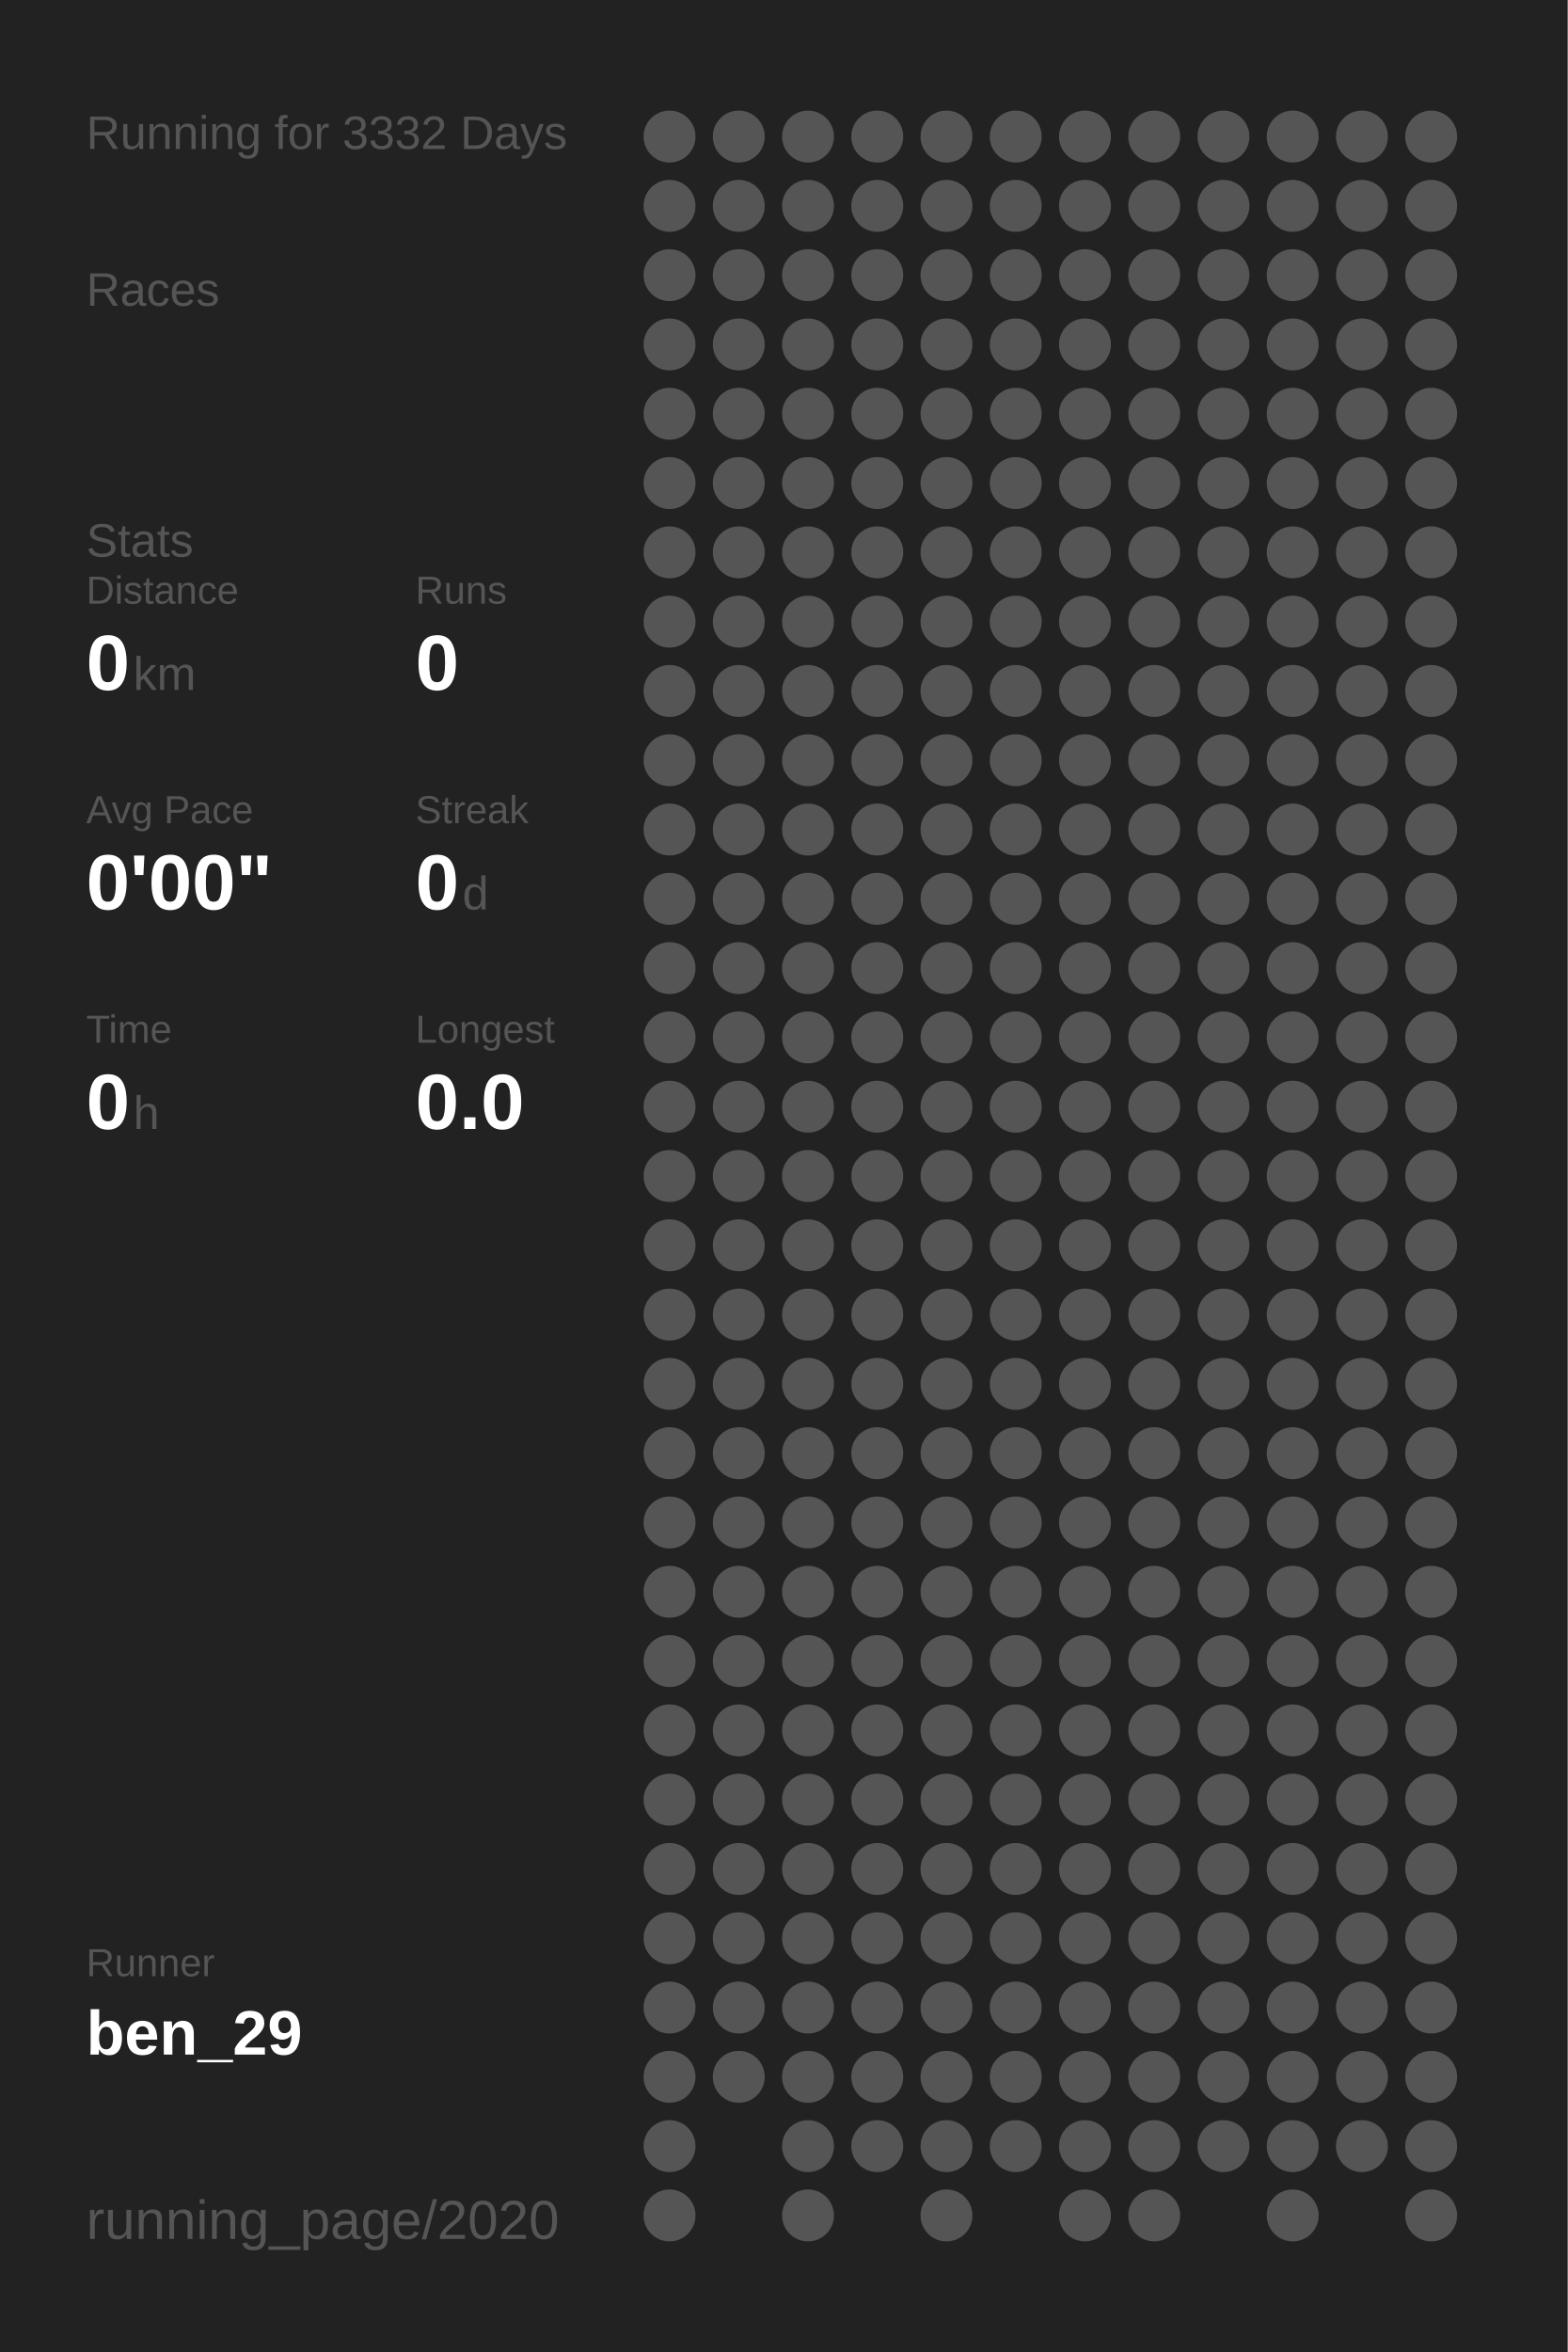
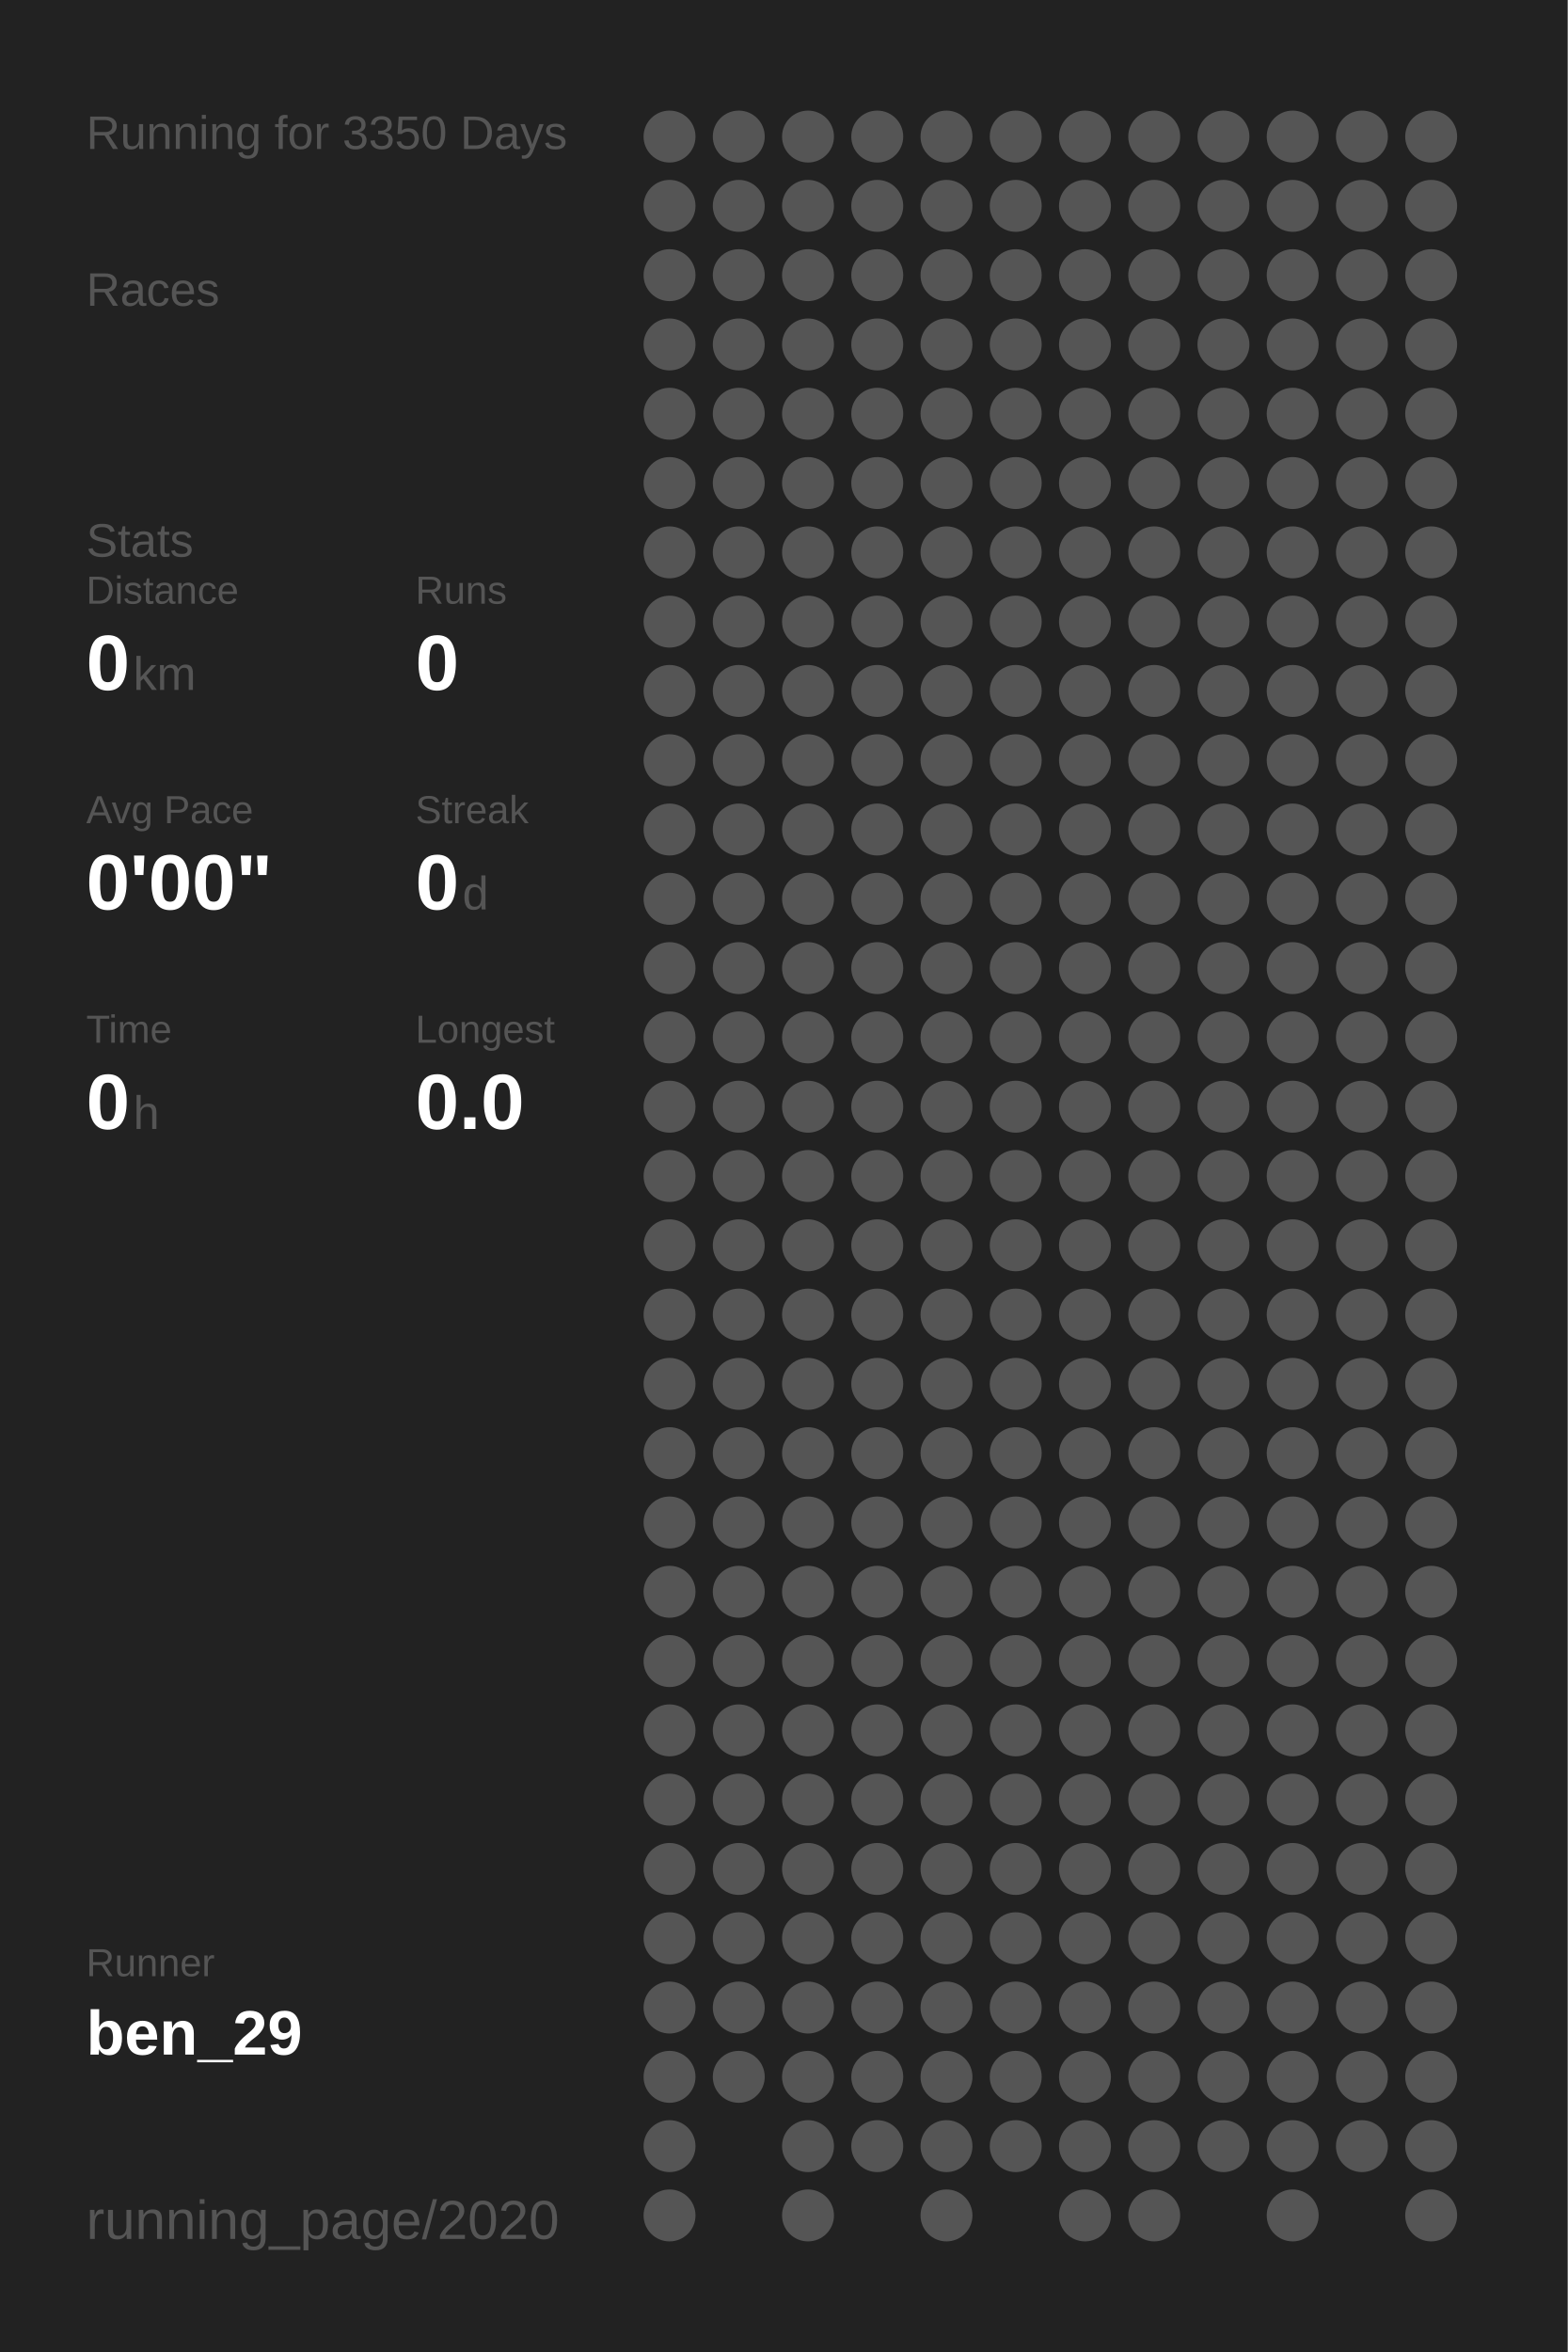
<svg xmlns="http://www.w3.org/2000/svg" baseProfile="full" height="300mm" version="1.1" viewBox="0,0,200,300" width="200mm">
  <defs />
  <rect fill="#222222" height="300" width="200" x="0" y="0" />
-   <text fill="#555555" style="font-size:6px; font-family:Arial;" x="11" y="19">Running for 3332 Days</text>
+   <text fill="#555555" style="font-size:6px; font-family:Arial;" x="11" y="19">Running for 3350 Days</text>
  <text fill="#555555" style="font-size:6px; font-family:Arial;" x="11" y="39">Races</text>
  <text fill="#555555" style="font-size:6px; font-family:Arial;" x="11" y="71">Stats</text>
  <text fill="#555555" style="font-size:5px; font-family:Arial;" x="11" y="77">Distance</text>
  <text fill="#FFFFFF" style="font-size:10px; font-family:Arial; font-weight:bold;" x="11" y="88">0</text>
  <text fill="#555555" style="font-size:6px; font-family:Arial;" x="17" y="88">km</text>
  <text fill="#555555" style="font-size:5px; font-family:Arial;" x="53" y="77">Runs</text>
  <text fill="#FFFFFF" style="font-size:10px; font-family:Arial; font-weight:bold;" x="53" y="88">0</text>
  <text fill="#555555" style="font-size:5px; font-family:Arial;" x="11" y="105">Avg Pace</text>
  <text fill="#FFFFFF" style="font-size:10px; font-family:Arial; font-weight:bold;" x="11" y="116">0'00"</text>
  <text fill="#555555" style="font-size:5px; font-family:Arial;" x="53" y="105">Streak</text>
  <text fill="#FFFFFF" style="font-size:10px; font-family:Arial; font-weight:bold;" x="53" y="116">0</text>
  <text fill="#555555" style="font-size:6px; font-family:Arial;" x="59" y="116">d</text>
  <text fill="#555555" style="font-size:5px; font-family:Arial;" x="11" y="133">Time</text>
  <text fill="#FFFFFF" style="font-size:10px; font-family:Arial; font-weight:bold;" x="11" y="144">0</text>
  <text fill="#555555" style="font-size:6px; font-family:Arial;" x="17" y="144">h</text>
  <text fill="#555555" style="font-size:5px; font-family:Arial;" x="53" y="133">Longest</text>
  <text fill="#FFFFFF" style="font-size:10px; font-family:Arial; font-weight:bold;" x="53" y="144">0.0</text>
  <text fill="#555555" style="font-size:5px; font-family:Arial;" x="11" y="252.065">Runner</text>
  <text fill="#FFFFFF" style="font-size:8px; font-family:Arial; font-weight:bold;" x="11" y="262.065">ben_29</text>
  <text fill="#555555" style="font-size:7px; font-family:Arial;" x="11" y="285.581">running_page/2020</text>
  <circle cx="85.417" cy="17.419" fill="#555555" r="3.312" />
  <circle cx="85.417" cy="26.258" fill="#555555" r="3.312" />
  <circle cx="85.417" cy="35.097" fill="#555555" r="3.312" />
  <circle cx="85.417" cy="43.935" fill="#555555" r="3.312" />
  <circle cx="85.417" cy="52.774" fill="#555555" r="3.312" />
  <circle cx="85.417" cy="61.613" fill="#555555" r="3.312" />
  <circle cx="85.417" cy="70.452" fill="#555555" r="3.312" />
  <circle cx="85.417" cy="79.29" fill="#555555" r="3.312" />
  <circle cx="85.417" cy="88.129" fill="#555555" r="3.312" />
  <circle cx="85.417" cy="96.968" fill="#555555" r="3.312" />
  <circle cx="85.417" cy="105.806" fill="#555555" r="3.312" />
  <circle cx="85.417" cy="114.645" fill="#555555" r="3.312" />
  <circle cx="85.417" cy="123.484" fill="#555555" r="3.312" />
  <circle cx="85.417" cy="132.323" fill="#555555" r="3.312" />
  <circle cx="85.417" cy="141.161" fill="#555555" r="3.312" />
  <circle cx="85.417" cy="150" fill="#555555" r="3.312" />
  <circle cx="85.417" cy="158.839" fill="#555555" r="3.312" />
  <circle cx="85.417" cy="167.677" fill="#555555" r="3.312" />
  <circle cx="85.417" cy="176.516" fill="#555555" r="3.312" />
  <circle cx="85.417" cy="185.355" fill="#555555" r="3.312" />
  <circle cx="85.417" cy="194.194" fill="#555555" r="3.312" />
  <circle cx="85.417" cy="203.032" fill="#555555" r="3.312" />
  <circle cx="85.417" cy="211.871" fill="#555555" r="3.312" />
  <circle cx="85.417" cy="220.71" fill="#555555" r="3.312" />
  <circle cx="85.417" cy="229.548" fill="#555555" r="3.312" />
  <circle cx="85.417" cy="238.387" fill="#555555" r="3.312" />
  <circle cx="85.417" cy="247.226" fill="#555555" r="3.312" />
  <circle cx="85.417" cy="256.065" fill="#555555" r="3.312" />
  <circle cx="85.417" cy="264.903" fill="#555555" r="3.312" />
  <circle cx="85.417" cy="273.742" fill="#555555" r="3.312" />
  <circle cx="85.417" cy="282.581" fill="#555555" r="3.312" />
  <circle cx="94.25" cy="17.419" fill="#555555" r="3.312" />
  <circle cx="94.25" cy="26.258" fill="#555555" r="3.312" />
  <circle cx="94.25" cy="35.097" fill="#555555" r="3.312" />
  <circle cx="94.25" cy="43.935" fill="#555555" r="3.312" />
  <circle cx="94.25" cy="52.774" fill="#555555" r="3.312" />
  <circle cx="94.25" cy="61.613" fill="#555555" r="3.312" />
  <circle cx="94.25" cy="70.452" fill="#555555" r="3.312" />
  <circle cx="94.25" cy="79.29" fill="#555555" r="3.312" />
  <circle cx="94.25" cy="88.129" fill="#555555" r="3.312" />
  <circle cx="94.25" cy="96.968" fill="#555555" r="3.312" />
  <circle cx="94.25" cy="105.806" fill="#555555" r="3.312" />
  <circle cx="94.25" cy="114.645" fill="#555555" r="3.312" />
  <circle cx="94.25" cy="123.484" fill="#555555" r="3.312" />
  <circle cx="94.25" cy="132.323" fill="#555555" r="3.312" />
  <circle cx="94.25" cy="141.161" fill="#555555" r="3.312" />
  <circle cx="94.25" cy="150" fill="#555555" r="3.312" />
  <circle cx="94.25" cy="158.839" fill="#555555" r="3.312" />
  <circle cx="94.25" cy="167.677" fill="#555555" r="3.312" />
  <circle cx="94.25" cy="176.516" fill="#555555" r="3.312" />
  <circle cx="94.25" cy="185.355" fill="#555555" r="3.312" />
  <circle cx="94.25" cy="194.194" fill="#555555" r="3.312" />
  <circle cx="94.25" cy="203.032" fill="#555555" r="3.312" />
  <circle cx="94.25" cy="211.871" fill="#555555" r="3.312" />
  <circle cx="94.25" cy="220.71" fill="#555555" r="3.312" />
  <circle cx="94.25" cy="229.548" fill="#555555" r="3.312" />
  <circle cx="94.25" cy="238.387" fill="#555555" r="3.312" />
  <circle cx="94.25" cy="247.226" fill="#555555" r="3.312" />
  <circle cx="94.25" cy="256.065" fill="#555555" r="3.312" />
  <circle cx="94.25" cy="264.903" fill="#555555" r="3.312" />
  <circle cx="103.083" cy="17.419" fill="#555555" r="3.312" />
  <circle cx="103.083" cy="26.258" fill="#555555" r="3.312" />
  <circle cx="103.083" cy="35.097" fill="#555555" r="3.312" />
  <circle cx="103.083" cy="43.935" fill="#555555" r="3.312" />
  <circle cx="103.083" cy="52.774" fill="#555555" r="3.312" />
  <circle cx="103.083" cy="61.613" fill="#555555" r="3.312" />
  <circle cx="103.083" cy="70.452" fill="#555555" r="3.312" />
  <circle cx="103.083" cy="79.29" fill="#555555" r="3.312" />
  <circle cx="103.083" cy="88.129" fill="#555555" r="3.312" />
  <circle cx="103.083" cy="96.968" fill="#555555" r="3.312" />
  <circle cx="103.083" cy="105.806" fill="#555555" r="3.312" />
  <circle cx="103.083" cy="114.645" fill="#555555" r="3.312" />
  <circle cx="103.083" cy="123.484" fill="#555555" r="3.312" />
  <circle cx="103.083" cy="132.323" fill="#555555" r="3.312" />
  <circle cx="103.083" cy="141.161" fill="#555555" r="3.312" />
  <circle cx="103.083" cy="150" fill="#555555" r="3.312" />
  <circle cx="103.083" cy="158.839" fill="#555555" r="3.312" />
  <circle cx="103.083" cy="167.677" fill="#555555" r="3.312" />
  <circle cx="103.083" cy="176.516" fill="#555555" r="3.312" />
  <circle cx="103.083" cy="185.355" fill="#555555" r="3.312" />
  <circle cx="103.083" cy="194.194" fill="#555555" r="3.312" />
  <circle cx="103.083" cy="203.032" fill="#555555" r="3.312" />
  <circle cx="103.083" cy="211.871" fill="#555555" r="3.312" />
  <circle cx="103.083" cy="220.71" fill="#555555" r="3.312" />
  <circle cx="103.083" cy="229.548" fill="#555555" r="3.312" />
  <circle cx="103.083" cy="238.387" fill="#555555" r="3.312" />
  <circle cx="103.083" cy="247.226" fill="#555555" r="3.312" />
  <circle cx="103.083" cy="256.065" fill="#555555" r="3.312" />
  <circle cx="103.083" cy="264.903" fill="#555555" r="3.312" />
  <circle cx="103.083" cy="273.742" fill="#555555" r="3.312" />
  <circle cx="103.083" cy="282.581" fill="#555555" r="3.312" />
  <circle cx="111.917" cy="17.419" fill="#555555" r="3.312" />
  <circle cx="111.917" cy="26.258" fill="#555555" r="3.312" />
  <circle cx="111.917" cy="35.097" fill="#555555" r="3.312" />
  <circle cx="111.917" cy="43.935" fill="#555555" r="3.312" />
  <circle cx="111.917" cy="52.774" fill="#555555" r="3.312" />
  <circle cx="111.917" cy="61.613" fill="#555555" r="3.312" />
  <circle cx="111.917" cy="70.452" fill="#555555" r="3.312" />
  <circle cx="111.917" cy="79.29" fill="#555555" r="3.312" />
  <circle cx="111.917" cy="88.129" fill="#555555" r="3.312" />
  <circle cx="111.917" cy="96.968" fill="#555555" r="3.312" />
  <circle cx="111.917" cy="105.806" fill="#555555" r="3.312" />
  <circle cx="111.917" cy="114.645" fill="#555555" r="3.312" />
  <circle cx="111.917" cy="123.484" fill="#555555" r="3.312" />
  <circle cx="111.917" cy="132.323" fill="#555555" r="3.312" />
  <circle cx="111.917" cy="141.161" fill="#555555" r="3.312" />
  <circle cx="111.917" cy="150" fill="#555555" r="3.312" />
  <circle cx="111.917" cy="158.839" fill="#555555" r="3.312" />
  <circle cx="111.917" cy="167.677" fill="#555555" r="3.312" />
  <circle cx="111.917" cy="176.516" fill="#555555" r="3.312" />
  <circle cx="111.917" cy="185.355" fill="#555555" r="3.312" />
  <circle cx="111.917" cy="194.194" fill="#555555" r="3.312" />
  <circle cx="111.917" cy="203.032" fill="#555555" r="3.312" />
  <circle cx="111.917" cy="211.871" fill="#555555" r="3.312" />
  <circle cx="111.917" cy="220.71" fill="#555555" r="3.312" />
  <circle cx="111.917" cy="229.548" fill="#555555" r="3.312" />
  <circle cx="111.917" cy="238.387" fill="#555555" r="3.312" />
  <circle cx="111.917" cy="247.226" fill="#555555" r="3.312" />
  <circle cx="111.917" cy="256.065" fill="#555555" r="3.312" />
  <circle cx="111.917" cy="264.903" fill="#555555" r="3.312" />
  <circle cx="111.917" cy="273.742" fill="#555555" r="3.312" />
  <circle cx="120.75" cy="17.419" fill="#555555" r="3.312" />
  <circle cx="120.75" cy="26.258" fill="#555555" r="3.312" />
  <circle cx="120.75" cy="35.097" fill="#555555" r="3.312" />
  <circle cx="120.75" cy="43.935" fill="#555555" r="3.312" />
  <circle cx="120.75" cy="52.774" fill="#555555" r="3.312" />
  <circle cx="120.75" cy="61.613" fill="#555555" r="3.312" />
  <circle cx="120.75" cy="70.452" fill="#555555" r="3.312" />
  <circle cx="120.75" cy="79.29" fill="#555555" r="3.312" />
  <circle cx="120.75" cy="88.129" fill="#555555" r="3.312" />
  <circle cx="120.75" cy="96.968" fill="#555555" r="3.312" />
  <circle cx="120.75" cy="105.806" fill="#555555" r="3.312" />
  <circle cx="120.75" cy="114.645" fill="#555555" r="3.312" />
  <circle cx="120.75" cy="123.484" fill="#555555" r="3.312" />
  <circle cx="120.75" cy="132.323" fill="#555555" r="3.312" />
  <circle cx="120.75" cy="141.161" fill="#555555" r="3.312" />
  <circle cx="120.75" cy="150" fill="#555555" r="3.312" />
  <circle cx="120.75" cy="158.839" fill="#555555" r="3.312" />
  <circle cx="120.75" cy="167.677" fill="#555555" r="3.312" />
  <circle cx="120.75" cy="176.516" fill="#555555" r="3.312" />
  <circle cx="120.75" cy="185.355" fill="#555555" r="3.312" />
  <circle cx="120.75" cy="194.194" fill="#555555" r="3.312" />
  <circle cx="120.75" cy="203.032" fill="#555555" r="3.312" />
  <circle cx="120.75" cy="211.871" fill="#555555" r="3.312" />
  <circle cx="120.75" cy="220.71" fill="#555555" r="3.312" />
  <circle cx="120.75" cy="229.548" fill="#555555" r="3.312" />
  <circle cx="120.75" cy="238.387" fill="#555555" r="3.312" />
  <circle cx="120.75" cy="247.226" fill="#555555" r="3.312" />
  <circle cx="120.75" cy="256.065" fill="#555555" r="3.312" />
  <circle cx="120.75" cy="264.903" fill="#555555" r="3.312" />
  <circle cx="120.75" cy="273.742" fill="#555555" r="3.312" />
  <circle cx="120.75" cy="282.581" fill="#555555" r="3.312" />
  <circle cx="129.583" cy="17.419" fill="#555555" r="3.312" />
  <circle cx="129.583" cy="26.258" fill="#555555" r="3.312" />
  <circle cx="129.583" cy="35.097" fill="#555555" r="3.312" />
  <circle cx="129.583" cy="43.935" fill="#555555" r="3.312" />
  <circle cx="129.583" cy="52.774" fill="#555555" r="3.312" />
  <circle cx="129.583" cy="61.613" fill="#555555" r="3.312" />
  <circle cx="129.583" cy="70.452" fill="#555555" r="3.312" />
  <circle cx="129.583" cy="79.29" fill="#555555" r="3.312" />
  <circle cx="129.583" cy="88.129" fill="#555555" r="3.312" />
  <circle cx="129.583" cy="96.968" fill="#555555" r="3.312" />
  <circle cx="129.583" cy="105.806" fill="#555555" r="3.312" />
  <circle cx="129.583" cy="114.645" fill="#555555" r="3.312" />
  <circle cx="129.583" cy="123.484" fill="#555555" r="3.312" />
  <circle cx="129.583" cy="132.323" fill="#555555" r="3.312" />
  <circle cx="129.583" cy="141.161" fill="#555555" r="3.312" />
  <circle cx="129.583" cy="150" fill="#555555" r="3.312" />
  <circle cx="129.583" cy="158.839" fill="#555555" r="3.312" />
  <circle cx="129.583" cy="167.677" fill="#555555" r="3.312" />
  <circle cx="129.583" cy="176.516" fill="#555555" r="3.312" />
  <circle cx="129.583" cy="185.355" fill="#555555" r="3.312" />
  <circle cx="129.583" cy="194.194" fill="#555555" r="3.312" />
  <circle cx="129.583" cy="203.032" fill="#555555" r="3.312" />
  <circle cx="129.583" cy="211.871" fill="#555555" r="3.312" />
  <circle cx="129.583" cy="220.71" fill="#555555" r="3.312" />
  <circle cx="129.583" cy="229.548" fill="#555555" r="3.312" />
  <circle cx="129.583" cy="238.387" fill="#555555" r="3.312" />
  <circle cx="129.583" cy="247.226" fill="#555555" r="3.312" />
  <circle cx="129.583" cy="256.065" fill="#555555" r="3.312" />
  <circle cx="129.583" cy="264.903" fill="#555555" r="3.312" />
  <circle cx="129.583" cy="273.742" fill="#555555" r="3.312" />
  <circle cx="138.417" cy="17.419" fill="#555555" r="3.312" />
  <circle cx="138.417" cy="26.258" fill="#555555" r="3.312" />
  <circle cx="138.417" cy="35.097" fill="#555555" r="3.312" />
  <circle cx="138.417" cy="43.935" fill="#555555" r="3.312" />
  <circle cx="138.417" cy="52.774" fill="#555555" r="3.312" />
  <circle cx="138.417" cy="61.613" fill="#555555" r="3.312" />
  <circle cx="138.417" cy="70.452" fill="#555555" r="3.312" />
  <circle cx="138.417" cy="79.29" fill="#555555" r="3.312" />
  <circle cx="138.417" cy="88.129" fill="#555555" r="3.312" />
  <circle cx="138.417" cy="96.968" fill="#555555" r="3.312" />
  <circle cx="138.417" cy="105.806" fill="#555555" r="3.312" />
  <circle cx="138.417" cy="114.645" fill="#555555" r="3.312" />
  <circle cx="138.417" cy="123.484" fill="#555555" r="3.312" />
  <circle cx="138.417" cy="132.323" fill="#555555" r="3.312" />
  <circle cx="138.417" cy="141.161" fill="#555555" r="3.312" />
  <circle cx="138.417" cy="150" fill="#555555" r="3.312" />
  <circle cx="138.417" cy="158.839" fill="#555555" r="3.312" />
  <circle cx="138.417" cy="167.677" fill="#555555" r="3.312" />
  <circle cx="138.417" cy="176.516" fill="#555555" r="3.312" />
  <circle cx="138.417" cy="185.355" fill="#555555" r="3.312" />
  <circle cx="138.417" cy="194.194" fill="#555555" r="3.312" />
  <circle cx="138.417" cy="203.032" fill="#555555" r="3.312" />
  <circle cx="138.417" cy="211.871" fill="#555555" r="3.312" />
  <circle cx="138.417" cy="220.71" fill="#555555" r="3.312" />
  <circle cx="138.417" cy="229.548" fill="#555555" r="3.312" />
  <circle cx="138.417" cy="238.387" fill="#555555" r="3.312" />
  <circle cx="138.417" cy="247.226" fill="#555555" r="3.312" />
  <circle cx="138.417" cy="256.065" fill="#555555" r="3.312" />
  <circle cx="138.417" cy="264.903" fill="#555555" r="3.312" />
  <circle cx="138.417" cy="273.742" fill="#555555" r="3.312" />
  <circle cx="138.417" cy="282.581" fill="#555555" r="3.312" />
  <circle cx="147.25" cy="17.419" fill="#555555" r="3.312" />
  <circle cx="147.25" cy="26.258" fill="#555555" r="3.312" />
  <circle cx="147.25" cy="35.097" fill="#555555" r="3.312" />
  <circle cx="147.25" cy="43.935" fill="#555555" r="3.312" />
  <circle cx="147.25" cy="52.774" fill="#555555" r="3.312" />
  <circle cx="147.25" cy="61.613" fill="#555555" r="3.312" />
  <circle cx="147.25" cy="70.452" fill="#555555" r="3.312" />
  <circle cx="147.25" cy="79.29" fill="#555555" r="3.312" />
  <circle cx="147.25" cy="88.129" fill="#555555" r="3.312" />
  <circle cx="147.25" cy="96.968" fill="#555555" r="3.312" />
  <circle cx="147.25" cy="105.806" fill="#555555" r="3.312" />
  <circle cx="147.25" cy="114.645" fill="#555555" r="3.312" />
  <circle cx="147.25" cy="123.484" fill="#555555" r="3.312" />
  <circle cx="147.25" cy="132.323" fill="#555555" r="3.312" />
  <circle cx="147.25" cy="141.161" fill="#555555" r="3.312" />
  <circle cx="147.25" cy="150" fill="#555555" r="3.312" />
  <circle cx="147.25" cy="158.839" fill="#555555" r="3.312" />
  <circle cx="147.25" cy="167.677" fill="#555555" r="3.312" />
  <circle cx="147.25" cy="176.516" fill="#555555" r="3.312" />
  <circle cx="147.25" cy="185.355" fill="#555555" r="3.312" />
  <circle cx="147.25" cy="194.194" fill="#555555" r="3.312" />
  <circle cx="147.25" cy="203.032" fill="#555555" r="3.312" />
  <circle cx="147.25" cy="211.871" fill="#555555" r="3.312" />
  <circle cx="147.25" cy="220.71" fill="#555555" r="3.312" />
  <circle cx="147.25" cy="229.548" fill="#555555" r="3.312" />
  <circle cx="147.25" cy="238.387" fill="#555555" r="3.312" />
  <circle cx="147.25" cy="247.226" fill="#555555" r="3.312" />
  <circle cx="147.25" cy="256.065" fill="#555555" r="3.312" />
  <circle cx="147.25" cy="264.903" fill="#555555" r="3.312" />
  <circle cx="147.25" cy="273.742" fill="#555555" r="3.312" />
  <circle cx="147.25" cy="282.581" fill="#555555" r="3.312" />
  <circle cx="156.083" cy="17.419" fill="#555555" r="3.312" />
  <circle cx="156.083" cy="26.258" fill="#555555" r="3.312" />
  <circle cx="156.083" cy="35.097" fill="#555555" r="3.312" />
  <circle cx="156.083" cy="43.935" fill="#555555" r="3.312" />
  <circle cx="156.083" cy="52.774" fill="#555555" r="3.312" />
  <circle cx="156.083" cy="61.613" fill="#555555" r="3.312" />
  <circle cx="156.083" cy="70.452" fill="#555555" r="3.312" />
  <circle cx="156.083" cy="79.29" fill="#555555" r="3.312" />
  <circle cx="156.083" cy="88.129" fill="#555555" r="3.312" />
  <circle cx="156.083" cy="96.968" fill="#555555" r="3.312" />
  <circle cx="156.083" cy="105.806" fill="#555555" r="3.312" />
  <circle cx="156.083" cy="114.645" fill="#555555" r="3.312" />
  <circle cx="156.083" cy="123.484" fill="#555555" r="3.312" />
  <circle cx="156.083" cy="132.323" fill="#555555" r="3.312" />
  <circle cx="156.083" cy="141.161" fill="#555555" r="3.312" />
  <circle cx="156.083" cy="150" fill="#555555" r="3.312" />
  <circle cx="156.083" cy="158.839" fill="#555555" r="3.312" />
  <circle cx="156.083" cy="167.677" fill="#555555" r="3.312" />
  <circle cx="156.083" cy="176.516" fill="#555555" r="3.312" />
  <circle cx="156.083" cy="185.355" fill="#555555" r="3.312" />
  <circle cx="156.083" cy="194.194" fill="#555555" r="3.312" />
  <circle cx="156.083" cy="203.032" fill="#555555" r="3.312" />
  <circle cx="156.083" cy="211.871" fill="#555555" r="3.312" />
  <circle cx="156.083" cy="220.71" fill="#555555" r="3.312" />
  <circle cx="156.083" cy="229.548" fill="#555555" r="3.312" />
  <circle cx="156.083" cy="238.387" fill="#555555" r="3.312" />
  <circle cx="156.083" cy="247.226" fill="#555555" r="3.312" />
  <circle cx="156.083" cy="256.065" fill="#555555" r="3.312" />
  <circle cx="156.083" cy="264.903" fill="#555555" r="3.312" />
  <circle cx="156.083" cy="273.742" fill="#555555" r="3.312" />
  <circle cx="164.917" cy="17.419" fill="#555555" r="3.312" />
  <circle cx="164.917" cy="26.258" fill="#555555" r="3.312" />
  <circle cx="164.917" cy="35.097" fill="#555555" r="3.312" />
  <circle cx="164.917" cy="43.935" fill="#555555" r="3.312" />
  <circle cx="164.917" cy="52.774" fill="#555555" r="3.312" />
  <circle cx="164.917" cy="61.613" fill="#555555" r="3.312" />
  <circle cx="164.917" cy="70.452" fill="#555555" r="3.312" />
  <circle cx="164.917" cy="79.29" fill="#555555" r="3.312" />
  <circle cx="164.917" cy="88.129" fill="#555555" r="3.312" />
  <circle cx="164.917" cy="96.968" fill="#555555" r="3.312" />
  <circle cx="164.917" cy="105.806" fill="#555555" r="3.312" />
  <circle cx="164.917" cy="114.645" fill="#555555" r="3.312" />
  <circle cx="164.917" cy="123.484" fill="#555555" r="3.312" />
  <circle cx="164.917" cy="132.323" fill="#555555" r="3.312" />
  <circle cx="164.917" cy="141.161" fill="#555555" r="3.312" />
  <circle cx="164.917" cy="150" fill="#555555" r="3.312" />
  <circle cx="164.917" cy="158.839" fill="#555555" r="3.312" />
  <circle cx="164.917" cy="167.677" fill="#555555" r="3.312" />
  <circle cx="164.917" cy="176.516" fill="#555555" r="3.312" />
  <circle cx="164.917" cy="185.355" fill="#555555" r="3.312" />
  <circle cx="164.917" cy="194.194" fill="#555555" r="3.312" />
  <circle cx="164.917" cy="203.032" fill="#555555" r="3.312" />
  <circle cx="164.917" cy="211.871" fill="#555555" r="3.312" />
  <circle cx="164.917" cy="220.71" fill="#555555" r="3.312" />
  <circle cx="164.917" cy="229.548" fill="#555555" r="3.312" />
  <circle cx="164.917" cy="238.387" fill="#555555" r="3.312" />
  <circle cx="164.917" cy="247.226" fill="#555555" r="3.312" />
  <circle cx="164.917" cy="256.065" fill="#555555" r="3.312" />
  <circle cx="164.917" cy="264.903" fill="#555555" r="3.312" />
  <circle cx="164.917" cy="273.742" fill="#555555" r="3.312" />
  <circle cx="164.917" cy="282.581" fill="#555555" r="3.312" />
  <circle cx="173.75" cy="17.419" fill="#555555" r="3.312" />
  <circle cx="173.75" cy="26.258" fill="#555555" r="3.312" />
  <circle cx="173.75" cy="35.097" fill="#555555" r="3.312" />
  <circle cx="173.75" cy="43.935" fill="#555555" r="3.312" />
  <circle cx="173.75" cy="52.774" fill="#555555" r="3.312" />
  <circle cx="173.75" cy="61.613" fill="#555555" r="3.312" />
  <circle cx="173.75" cy="70.452" fill="#555555" r="3.312" />
  <circle cx="173.75" cy="79.29" fill="#555555" r="3.312" />
  <circle cx="173.75" cy="88.129" fill="#555555" r="3.312" />
  <circle cx="173.75" cy="96.968" fill="#555555" r="3.312" />
  <circle cx="173.75" cy="105.806" fill="#555555" r="3.312" />
  <circle cx="173.75" cy="114.645" fill="#555555" r="3.312" />
  <circle cx="173.75" cy="123.484" fill="#555555" r="3.312" />
  <circle cx="173.75" cy="132.323" fill="#555555" r="3.312" />
  <circle cx="173.75" cy="141.161" fill="#555555" r="3.312" />
  <circle cx="173.75" cy="150" fill="#555555" r="3.312" />
  <circle cx="173.75" cy="158.839" fill="#555555" r="3.312" />
  <circle cx="173.75" cy="167.677" fill="#555555" r="3.312" />
  <circle cx="173.75" cy="176.516" fill="#555555" r="3.312" />
  <circle cx="173.75" cy="185.355" fill="#555555" r="3.312" />
  <circle cx="173.75" cy="194.194" fill="#555555" r="3.312" />
  <circle cx="173.75" cy="203.032" fill="#555555" r="3.312" />
  <circle cx="173.75" cy="211.871" fill="#555555" r="3.312" />
  <circle cx="173.75" cy="220.71" fill="#555555" r="3.312" />
  <circle cx="173.75" cy="229.548" fill="#555555" r="3.312" />
  <circle cx="173.75" cy="238.387" fill="#555555" r="3.312" />
  <circle cx="173.75" cy="247.226" fill="#555555" r="3.312" />
  <circle cx="173.75" cy="256.065" fill="#555555" r="3.312" />
  <circle cx="173.75" cy="264.903" fill="#555555" r="3.312" />
  <circle cx="173.75" cy="273.742" fill="#555555" r="3.312" />
  <circle cx="182.583" cy="17.419" fill="#555555" r="3.312" />
  <circle cx="182.583" cy="26.258" fill="#555555" r="3.312" />
  <circle cx="182.583" cy="35.097" fill="#555555" r="3.312" />
  <circle cx="182.583" cy="43.935" fill="#555555" r="3.312" />
  <circle cx="182.583" cy="52.774" fill="#555555" r="3.312" />
  <circle cx="182.583" cy="61.613" fill="#555555" r="3.312" />
  <circle cx="182.583" cy="70.452" fill="#555555" r="3.312" />
  <circle cx="182.583" cy="79.29" fill="#555555" r="3.312" />
  <circle cx="182.583" cy="88.129" fill="#555555" r="3.312" />
  <circle cx="182.583" cy="96.968" fill="#555555" r="3.312" />
  <circle cx="182.583" cy="105.806" fill="#555555" r="3.312" />
  <circle cx="182.583" cy="114.645" fill="#555555" r="3.312" />
  <circle cx="182.583" cy="123.484" fill="#555555" r="3.312" />
  <circle cx="182.583" cy="132.323" fill="#555555" r="3.312" />
  <circle cx="182.583" cy="141.161" fill="#555555" r="3.312" />
  <circle cx="182.583" cy="150" fill="#555555" r="3.312" />
  <circle cx="182.583" cy="158.839" fill="#555555" r="3.312" />
  <circle cx="182.583" cy="167.677" fill="#555555" r="3.312" />
  <circle cx="182.583" cy="176.516" fill="#555555" r="3.312" />
  <circle cx="182.583" cy="185.355" fill="#555555" r="3.312" />
  <circle cx="182.583" cy="194.194" fill="#555555" r="3.312" />
  <circle cx="182.583" cy="203.032" fill="#555555" r="3.312" />
  <circle cx="182.583" cy="211.871" fill="#555555" r="3.312" />
  <circle cx="182.583" cy="220.71" fill="#555555" r="3.312" />
  <circle cx="182.583" cy="229.548" fill="#555555" r="3.312" />
  <circle cx="182.583" cy="238.387" fill="#555555" r="3.312" />
  <circle cx="182.583" cy="247.226" fill="#555555" r="3.312" />
  <circle cx="182.583" cy="256.065" fill="#555555" r="3.312" />
  <circle cx="182.583" cy="264.903" fill="#555555" r="3.312" />
  <circle cx="182.583" cy="273.742" fill="#555555" r="3.312" />
  <circle cx="182.583" cy="282.581" fill="#555555" r="3.312" />
</svg>
